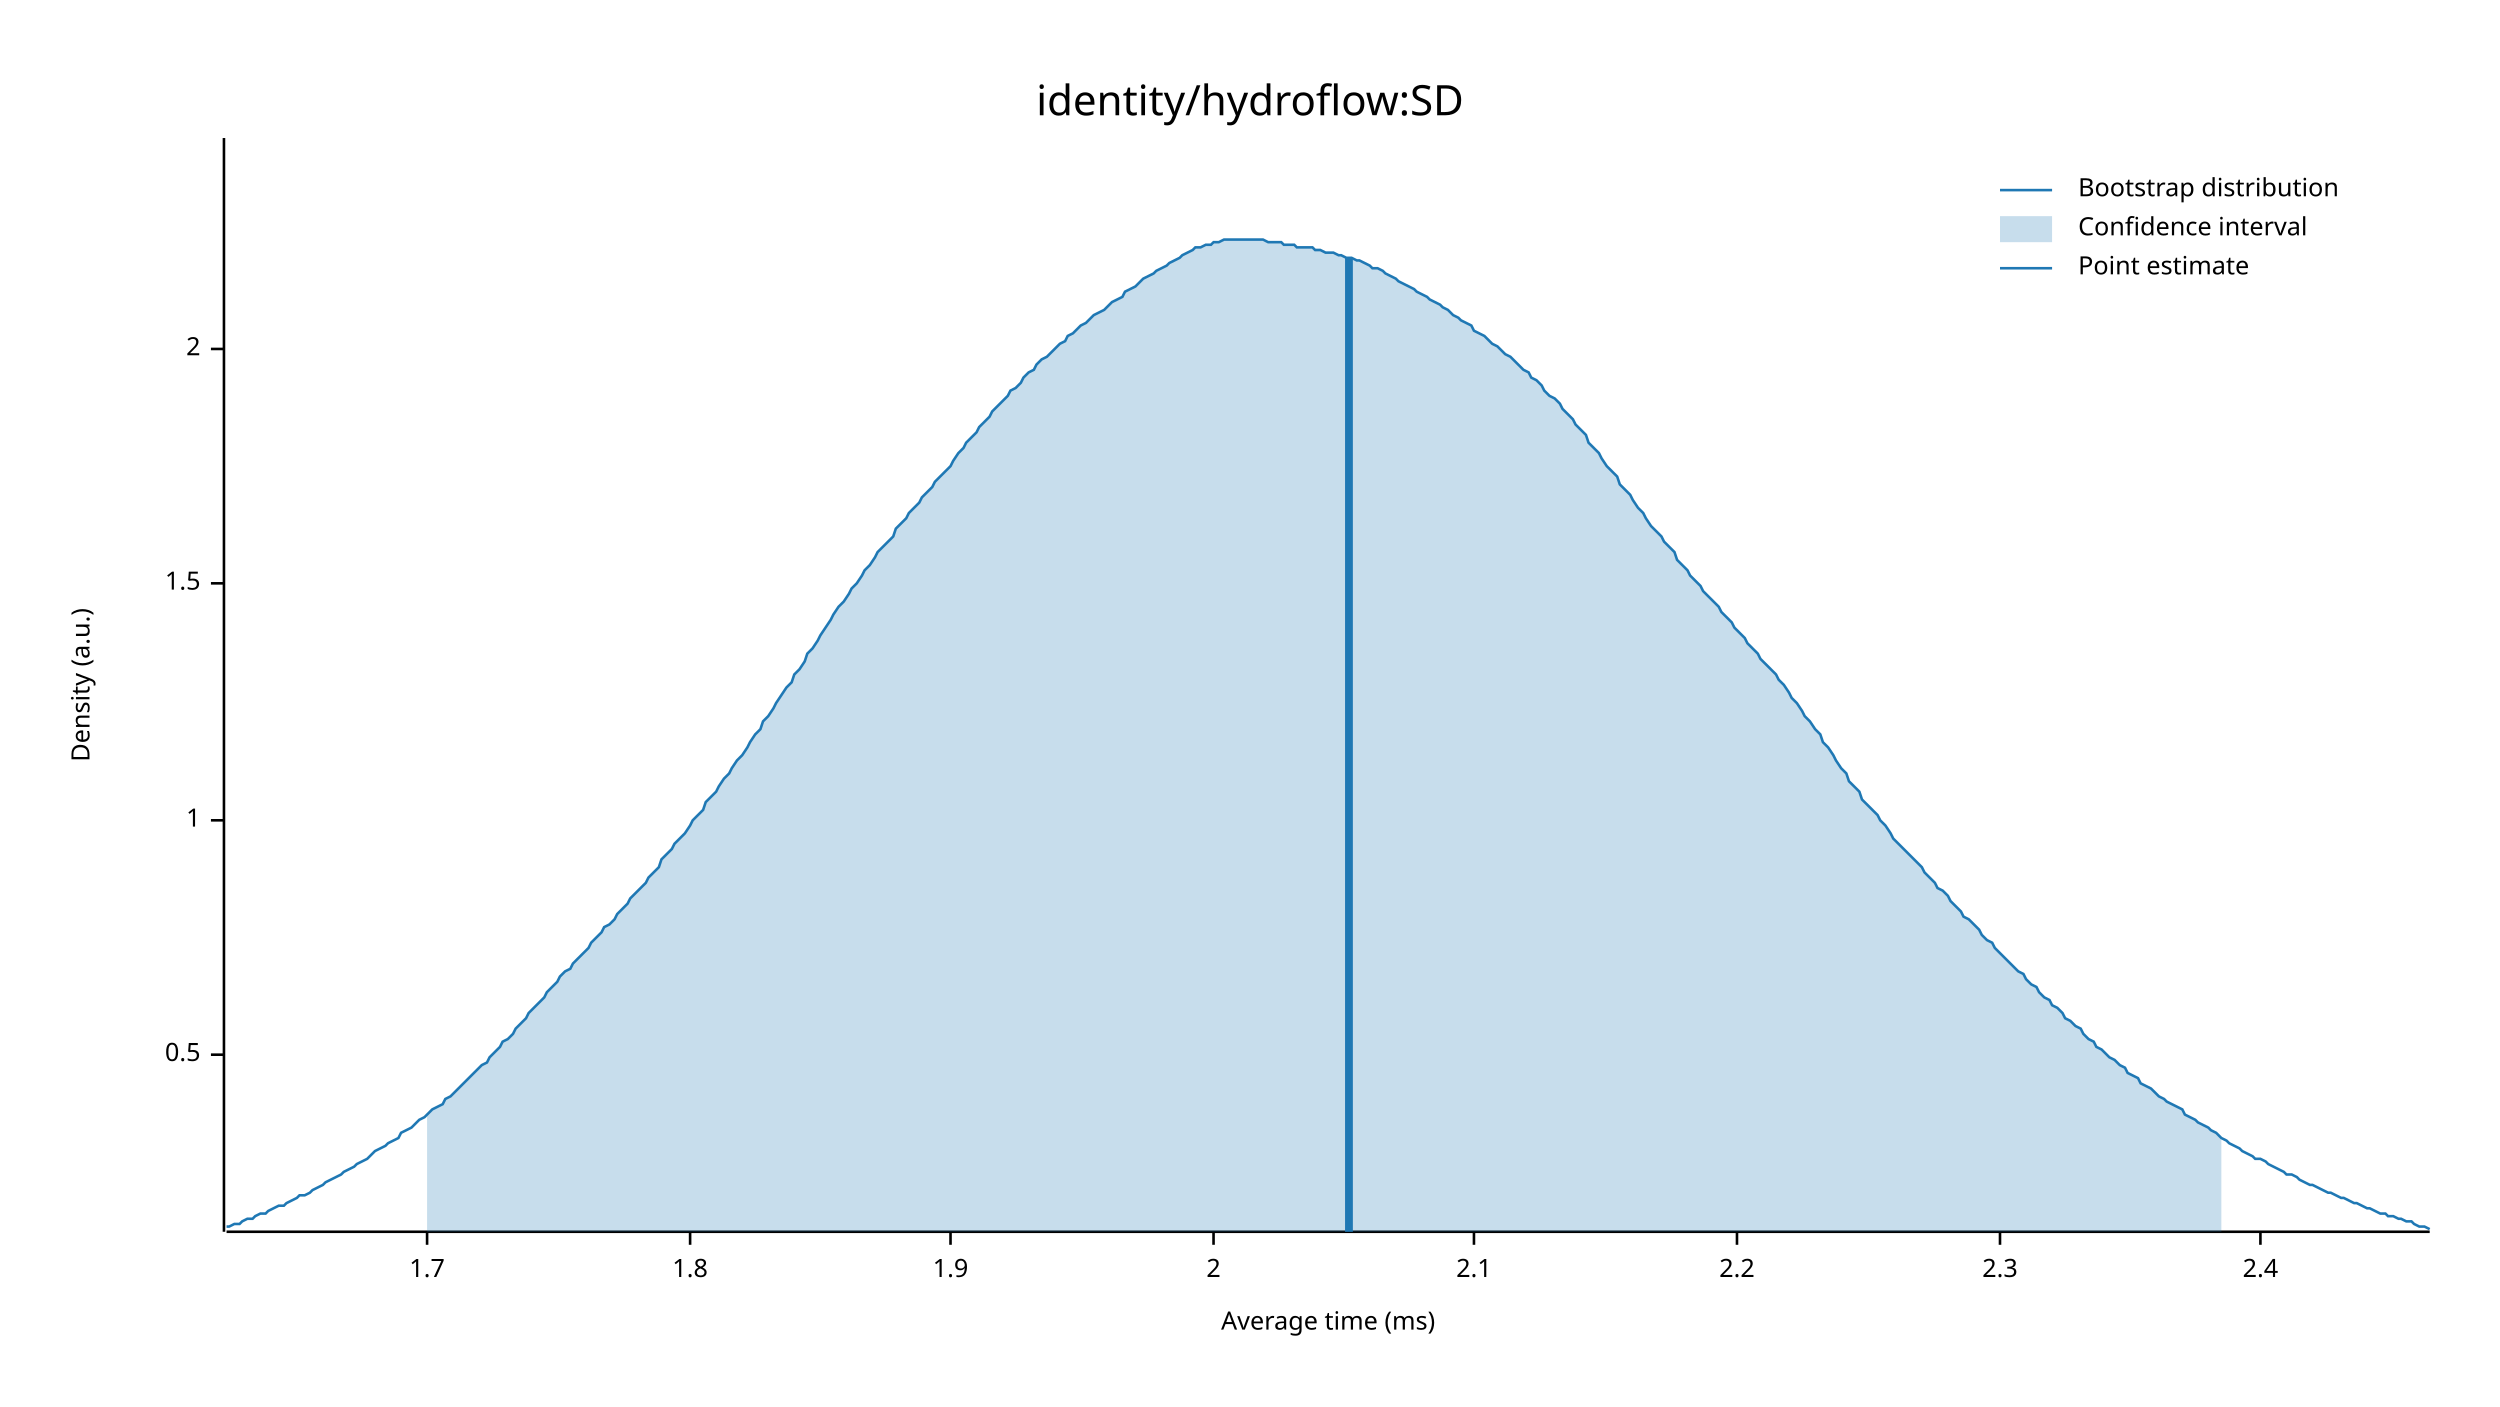
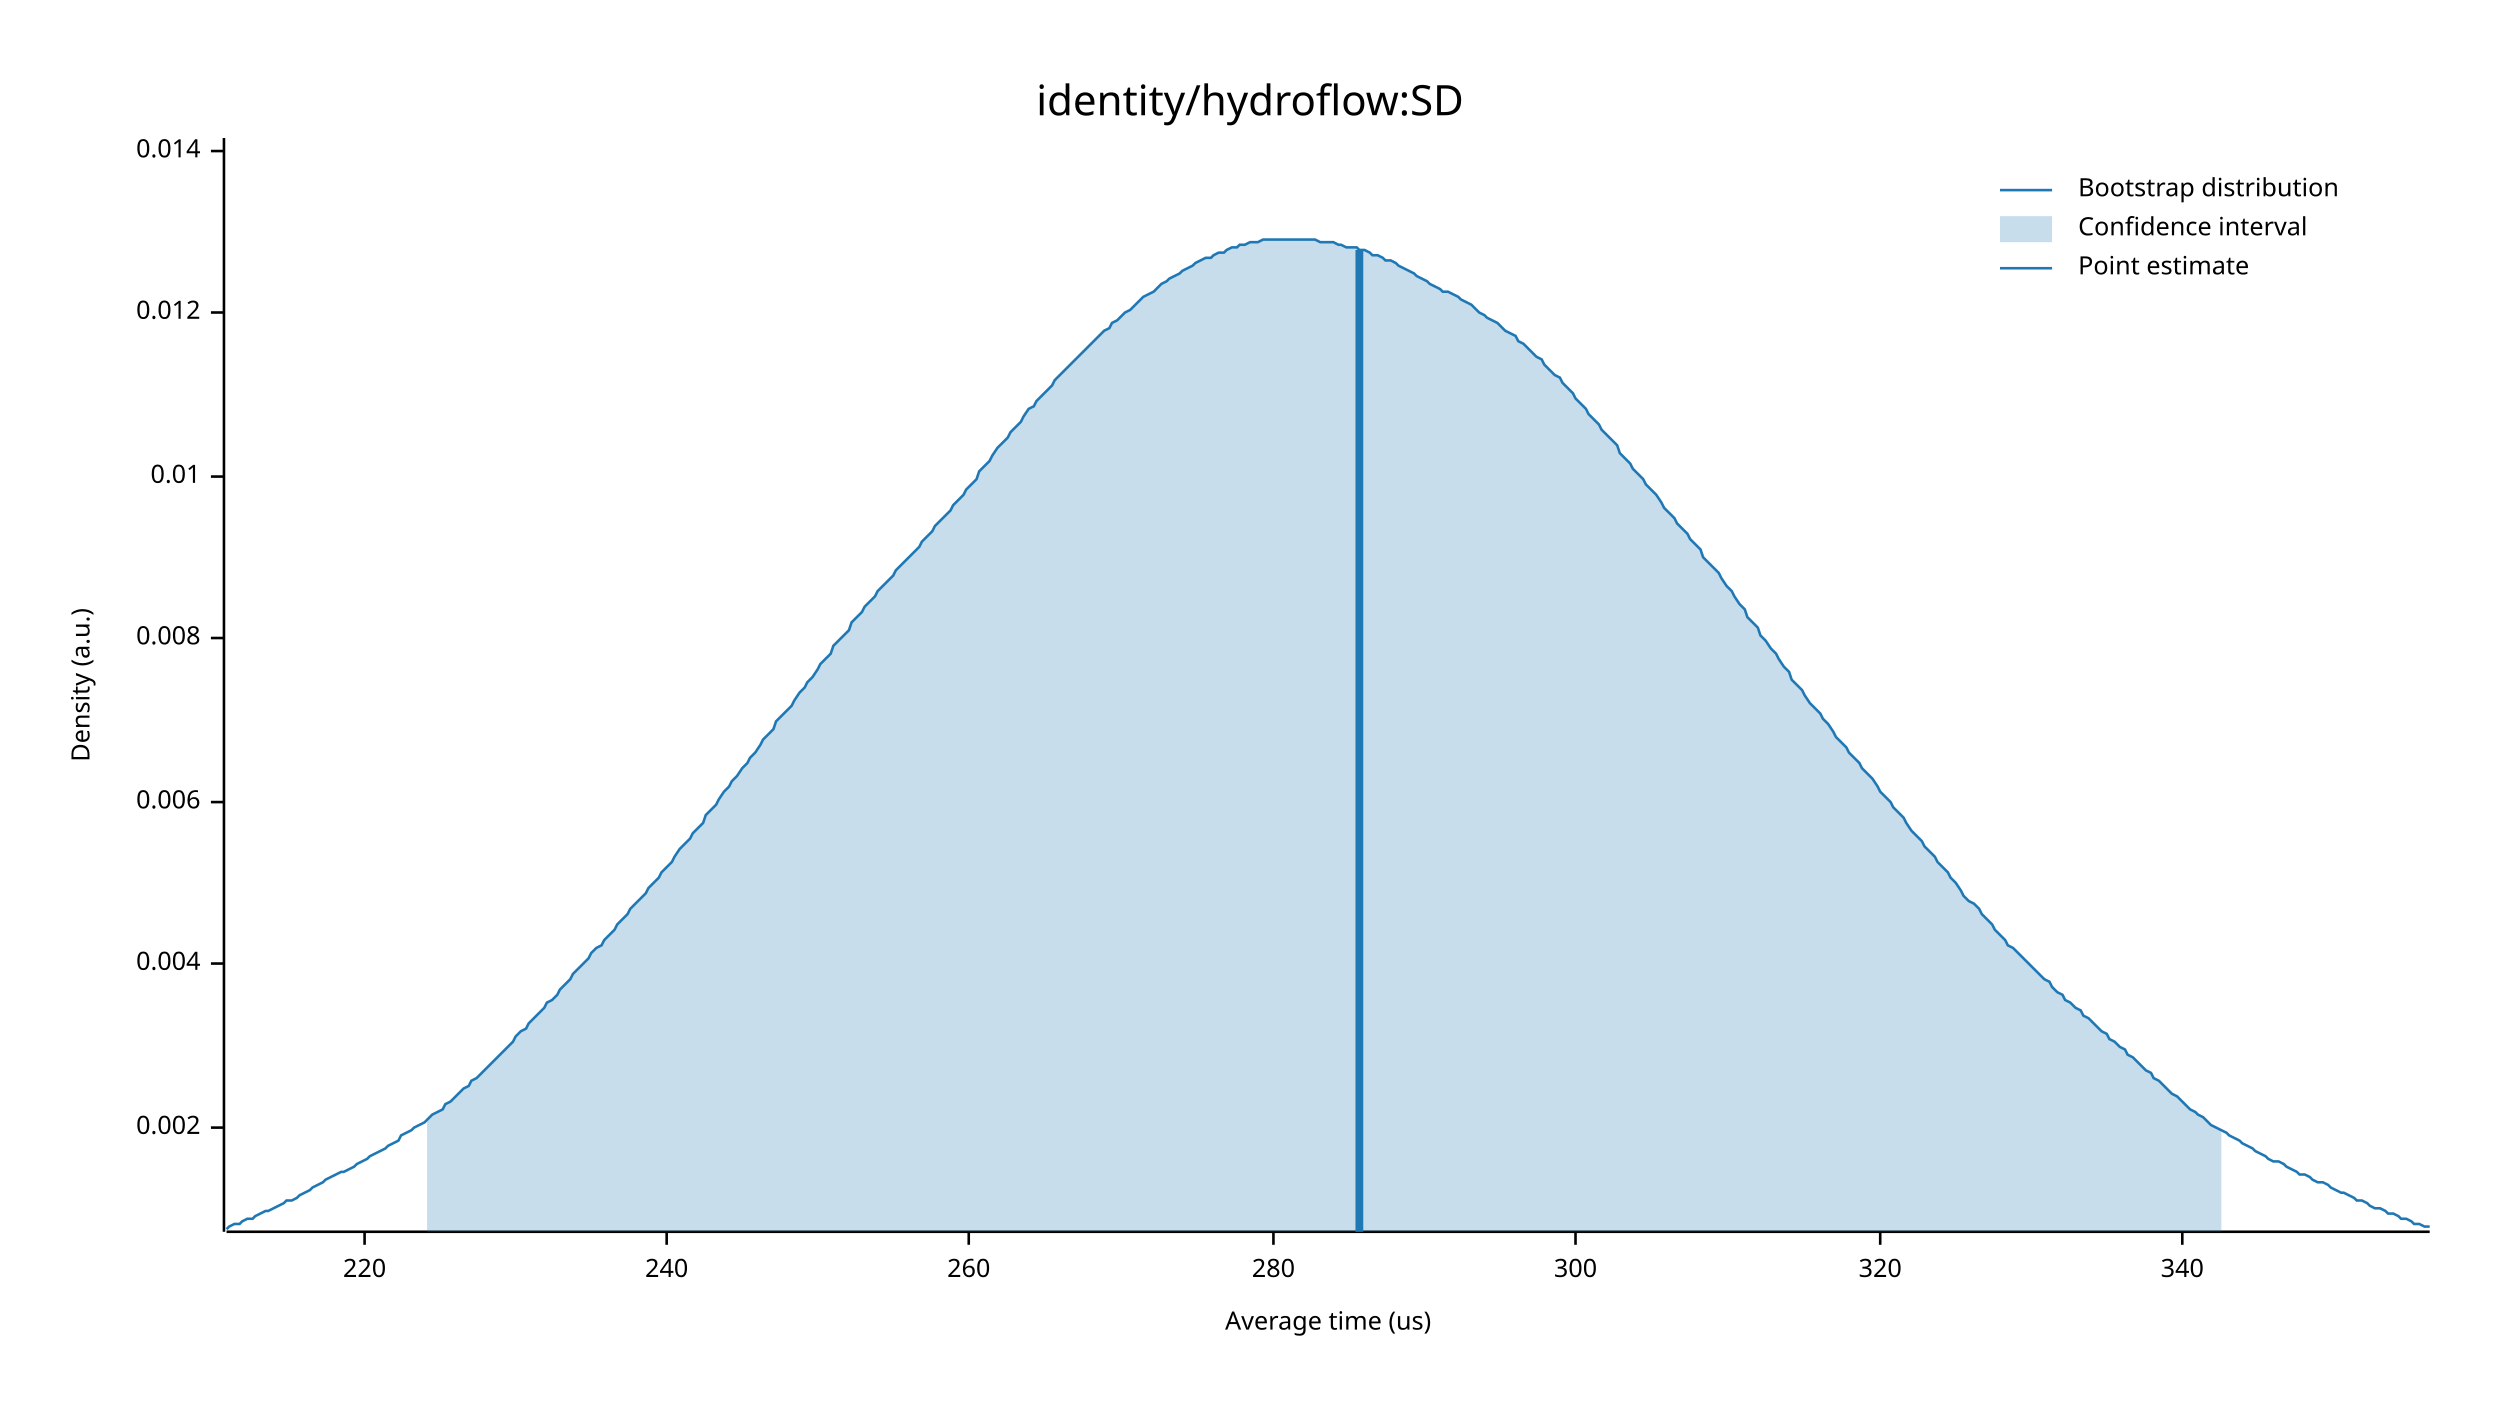
<svg xmlns="http://www.w3.org/2000/svg" width="960" height="540" viewBox="0 0 960 540">
  <text x="480" y="32" dy="0.76em" text-anchor="middle" font-family="sans-serif" font-size="16.129" opacity="1" fill="#000000">
identity/hydroflow:SD
</text>
  <text x="27" y="263" dy="0.76em" text-anchor="middle" font-family="sans-serif" font-size="9.677" opacity="1" fill="#000000" transform="rotate(270, 27, 263)">
Density (a.u.)
</text>
  <text x="510" y="513" dy="-0.5ex" text-anchor="middle" font-family="sans-serif" font-size="9.677" opacity="1" fill="#000000">
- Average time (ms)
+ Average time (us)
</text>
  <polyline fill="none" opacity="1" stroke="#000000" stroke-width="1" points="86,53 86,473 " />
-   <text x="77" y="405" dy="0.5ex" text-anchor="end" font-family="sans-serif" font-size="9.677" opacity="1" fill="#000000">
- 0.5
+   <text x="77" y="433" dy="0.5ex" text-anchor="end" font-family="sans-serif" font-size="9.677" opacity="1" fill="#000000">
+ 0.002
</text>
-   <polyline fill="none" opacity="1" stroke="#000000" stroke-width="1" points="81,405 86,405 " />
-   <text x="77" y="315" dy="0.5ex" text-anchor="end" font-family="sans-serif" font-size="9.677" opacity="1" fill="#000000">
- 1
+   <polyline fill="none" opacity="1" stroke="#000000" stroke-width="1" points="81,433 86,433 " />
+   <text x="77" y="370" dy="0.5ex" text-anchor="end" font-family="sans-serif" font-size="9.677" opacity="1" fill="#000000">
+ 0.004
</text>
-   <polyline fill="none" opacity="1" stroke="#000000" stroke-width="1" points="81,315 86,315 " />
-   <text x="77" y="224" dy="0.5ex" text-anchor="end" font-family="sans-serif" font-size="9.677" opacity="1" fill="#000000">
- 1.5
+   <polyline fill="none" opacity="1" stroke="#000000" stroke-width="1" points="81,370 86,370 " />
+   <text x="77" y="308" dy="0.5ex" text-anchor="end" font-family="sans-serif" font-size="9.677" opacity="1" fill="#000000">
+ 0.006
</text>
-   <polyline fill="none" opacity="1" stroke="#000000" stroke-width="1" points="81,224 86,224 " />
-   <text x="77" y="134" dy="0.5ex" text-anchor="end" font-family="sans-serif" font-size="9.677" opacity="1" fill="#000000">
- 2
+   <polyline fill="none" opacity="1" stroke="#000000" stroke-width="1" points="81,308 86,308 " />
+   <text x="77" y="245" dy="0.5ex" text-anchor="end" font-family="sans-serif" font-size="9.677" opacity="1" fill="#000000">
+ 0.008
</text>
-   <polyline fill="none" opacity="1" stroke="#000000" stroke-width="1" points="81,134 86,134 " />
+   <polyline fill="none" opacity="1" stroke="#000000" stroke-width="1" points="81,245 86,245 " />
+   <text x="77" y="183" dy="0.5ex" text-anchor="end" font-family="sans-serif" font-size="9.677" opacity="1" fill="#000000">
+ 0.01
+ </text>
+   <polyline fill="none" opacity="1" stroke="#000000" stroke-width="1" points="81,183 86,183 " />
+   <text x="77" y="120" dy="0.5ex" text-anchor="end" font-family="sans-serif" font-size="9.677" opacity="1" fill="#000000">
+ 0.012
+ </text>
+   <polyline fill="none" opacity="1" stroke="#000000" stroke-width="1" points="81,120 86,120 " />
+   <text x="77" y="58" dy="0.5ex" text-anchor="end" font-family="sans-serif" font-size="9.677" opacity="1" fill="#000000">
+ 0.014
+ </text>
+   <polyline fill="none" opacity="1" stroke="#000000" stroke-width="1" points="81,58 86,58 " />
  <polyline fill="none" opacity="1" stroke="#000000" stroke-width="1" points="87,473 933,473 " />
-   <text x="164" y="483" dy="0.76em" text-anchor="middle" font-family="sans-serif" font-size="9.677" opacity="1" fill="#000000">
- 1.7
+   <text x="140" y="483" dy="0.76em" text-anchor="middle" font-family="sans-serif" font-size="9.677" opacity="1" fill="#000000">
+ 220
</text>
-   <polyline fill="none" opacity="1" stroke="#000000" stroke-width="1" points="164,473 164,478 " />
-   <text x="265" y="483" dy="0.76em" text-anchor="middle" font-family="sans-serif" font-size="9.677" opacity="1" fill="#000000">
- 1.8
+   <polyline fill="none" opacity="1" stroke="#000000" stroke-width="1" points="140,473 140,478 " />
+   <text x="256" y="483" dy="0.76em" text-anchor="middle" font-family="sans-serif" font-size="9.677" opacity="1" fill="#000000">
+ 240
</text>
-   <polyline fill="none" opacity="1" stroke="#000000" stroke-width="1" points="265,473 265,478 " />
-   <text x="365" y="483" dy="0.76em" text-anchor="middle" font-family="sans-serif" font-size="9.677" opacity="1" fill="#000000">
- 1.9
+   <polyline fill="none" opacity="1" stroke="#000000" stroke-width="1" points="256,473 256,478 " />
+   <text x="372" y="483" dy="0.76em" text-anchor="middle" font-family="sans-serif" font-size="9.677" opacity="1" fill="#000000">
+ 260
</text>
-   <polyline fill="none" opacity="1" stroke="#000000" stroke-width="1" points="365,473 365,478 " />
-   <text x="466" y="483" dy="0.76em" text-anchor="middle" font-family="sans-serif" font-size="9.677" opacity="1" fill="#000000">
- 2
+   <polyline fill="none" opacity="1" stroke="#000000" stroke-width="1" points="372,473 372,478 " />
+   <text x="489" y="483" dy="0.76em" text-anchor="middle" font-family="sans-serif" font-size="9.677" opacity="1" fill="#000000">
+ 280
</text>
-   <polyline fill="none" opacity="1" stroke="#000000" stroke-width="1" points="466,473 466,478 " />
-   <text x="566" y="483" dy="0.76em" text-anchor="middle" font-family="sans-serif" font-size="9.677" opacity="1" fill="#000000">
- 2.1
+   <polyline fill="none" opacity="1" stroke="#000000" stroke-width="1" points="489,473 489,478 " />
+   <text x="605" y="483" dy="0.76em" text-anchor="middle" font-family="sans-serif" font-size="9.677" opacity="1" fill="#000000">
+ 300
</text>
-   <polyline fill="none" opacity="1" stroke="#000000" stroke-width="1" points="566,473 566,478 " />
-   <text x="667" y="483" dy="0.76em" text-anchor="middle" font-family="sans-serif" font-size="9.677" opacity="1" fill="#000000">
- 2.2
+   <polyline fill="none" opacity="1" stroke="#000000" stroke-width="1" points="605,473 605,478 " />
+   <text x="722" y="483" dy="0.76em" text-anchor="middle" font-family="sans-serif" font-size="9.677" opacity="1" fill="#000000">
+ 320
</text>
-   <polyline fill="none" opacity="1" stroke="#000000" stroke-width="1" points="667,473 667,478 " />
-   <text x="768" y="483" dy="0.76em" text-anchor="middle" font-family="sans-serif" font-size="9.677" opacity="1" fill="#000000">
- 2.3
+   <polyline fill="none" opacity="1" stroke="#000000" stroke-width="1" points="722,473 722,478 " />
+   <text x="838" y="483" dy="0.76em" text-anchor="middle" font-family="sans-serif" font-size="9.677" opacity="1" fill="#000000">
+ 340
</text>
-   <polyline fill="none" opacity="1" stroke="#000000" stroke-width="1" points="768,473 768,478 " />
-   <text x="868" y="483" dy="0.76em" text-anchor="middle" font-family="sans-serif" font-size="9.677" opacity="1" fill="#000000">
- 2.4
- </text>
-   <polyline fill="none" opacity="1" stroke="#000000" stroke-width="1" points="868,473 868,478 " />
-   <polyline fill="none" opacity="1" stroke="#1F78B4" stroke-width="1" points="87,471 88,471 90,470 92,470 93,469 95,468 97,468 98,467 100,466 102,466 103,465 105,464 107,463 109,463 110,462 112,461 114,460 115,459 117,459 119,458 120,457 122,456 124,455 125,454 127,453 129,452 131,451 132,450 134,449 136,448 137,447 139,446 141,445 142,444 144,442 146,441 148,440 149,439 151,438 153,437 154,435 156,434 158,433 159,432 161,430 163,429 164,428 166,426 168,425 170,424 171,422 173,421 175,419 176,418 178,416 180,414 181,413 183,411 185,409 187,408 188,406 190,404 192,402 193,400 195,399 197,397 198,395 200,393 202,391 203,389 205,387 207,385 209,383 210,381 212,379 214,377 215,375 217,373 219,372 220,370 222,368 224,366 226,364 227,362 229,360 231,358 232,356 234,355 236,353 237,351 239,349 241,347 242,345 244,343 246,341 248,339 249,337 251,335 253,333 254,330 256,328 258,326 259,324 261,322 263,320 265,317 266,315 268,313 270,311 271,308 273,306 275,304 276,302 278,299 280,297 281,295 283,292 285,290 287,287 288,285 290,282 292,280 293,277 295,275 297,272 298,270 300,267 302,264 304,262 305,259 307,257 309,254 310,251 312,249 314,246 315,244 317,241 319,238 320,236 322,233 324,231 326,228 327,226 329,224 331,221 332,219 334,217 336,214 337,212 339,210 341,208 343,206 344,203 346,201 348,199 349,197 351,195 353,193 354,191 356,189 358,187 359,185 361,183 363,181 365,179 366,177 368,174 370,172 371,170 373,168 375,166 376,164 378,162 380,160 381,158 383,156 385,154 387,152 388,150 390,149 392,147 393,145 395,143 397,142 398,140 400,138 402,137 404,135 405,134 407,132 409,131 410,129 412,128 414,126 415,125 417,124 419,122 420,121 422,120 424,119 426,117 427,116 429,115 431,114 432,112 434,111 436,110 437,109 439,107 441,106 443,105 444,104 446,103 448,102 449,101 451,100 453,99 454,98 456,97 458,96 459,95 461,95 463,94 465,94 466,93 468,93 470,92 471,92 473,92 475,92 476,92 478,92 480,92 482,92 483,92 485,92 487,93 488,93 490,93 492,93 493,94 495,94 497,94 498,95 500,95 502,95 504,95 505,96 507,96 509,97 510,97 512,97 514,98 515,98 517,99 519,99 521,100 522,100 524,101 526,102 527,103 529,103 531,104 532,105 534,106 536,107 537,108 539,109 541,110 543,111 544,112 546,113 548,114 549,115 551,116 553,117 554,118 556,119 558,121 560,122 561,123 563,124 565,125 566,127 568,128 570,129 571,130 573,132 575,133 576,134 578,136 580,137 582,139 583,140 585,142 587,143 588,145 590,146 592,148 593,150 595,152 597,153 599,155 600,157 602,159 604,161 605,163 607,165 609,167 610,170 612,172 614,174 615,176 617,179 619,181 621,183 622,186 624,188 626,190 627,192 629,195 631,197 632,199 634,202 636,204 638,206 639,208 641,210 643,212 644,215 646,217 648,219 649,221 651,223 653,225 654,227 656,229 658,231 660,233 661,235 663,237 665,239 666,241 668,243 670,245 671,247 673,249 675,251 676,253 678,255 680,257 682,259 683,261 685,263 687,266 688,268 690,270 692,273 693,275 695,277 697,280 699,282 700,285 702,287 704,290 705,292 707,295 709,297 710,300 712,302 714,304 715,307 717,309 719,311 721,313 722,315 724,317 726,320 727,322 729,324 731,326 732,327 734,329 736,331 738,333 739,335 741,337 743,339 744,341 746,342 748,344 749,346 751,348 753,350 754,352 756,353 758,355 760,357 761,359 763,361 765,362 766,364 768,366 770,368 771,369 773,371 775,373 777,374 778,376 780,378 782,379 783,381 785,383 787,384 788,386 790,387 792,389 793,391 795,392 797,394 799,395 800,397 802,399 804,400 805,402 807,403 809,405 810,406 812,407 814,409 816,410 817,412 819,413 821,414 822,416 824,417 826,418 827,419 829,421 831,422 832,423 834,424 836,425 838,426 839,428 841,429 843,430 844,431 846,432 848,433 849,434 851,435 853,437 855,438 856,439 858,440 860,441 861,442 863,443 865,444 866,445 868,445 870,446 871,447 873,448 875,449 877,450 878,451 880,451 882,452 883,453 885,454 887,455 888,455 890,456 892,457 894,458 895,458 897,459 899,460 900,460 902,461 904,462 905,462 907,463 909,464 910,464 912,465 914,466 916,466 917,467 919,467 921,468 922,468 924,469 926,469 927,470 929,471 931,471 933,472 " />
-   <polygon opacity="0.25" fill="#1F78B4" points="164,428 166,426 168,425 170,424 171,422 173,421 175,419 176,418 178,416 180,414 181,413 183,411 185,409 187,408 188,406 190,404 192,402 193,400 195,399 197,397 198,395 200,393 202,391 203,389 205,387 207,385 209,383 210,381 212,379 214,377 215,375 217,373 219,372 220,370 222,368 224,366 226,364 227,362 229,360 231,358 232,356 234,355 236,353 237,351 239,349 241,347 242,345 244,343 246,341 248,339 249,337 251,335 253,333 254,330 256,328 258,326 259,324 261,322 263,320 265,317 266,315 268,313 270,311 271,308 273,306 275,304 276,302 278,299 280,297 281,295 283,292 285,290 287,287 288,285 290,282 292,280 293,277 295,275 297,272 298,270 300,267 302,264 304,262 305,259 307,257 309,254 310,251 312,249 314,246 315,244 317,241 319,238 320,236 322,233 324,231 326,228 327,226 329,224 331,221 332,219 334,217 336,214 337,212 339,210 341,208 343,206 344,203 346,201 348,199 349,197 351,195 353,193 354,191 356,189 358,187 359,185 361,183 363,181 365,179 366,177 368,174 370,172 371,170 373,168 375,166 376,164 378,162 380,160 381,158 383,156 385,154 387,152 388,150 390,149 392,147 393,145 395,143 397,142 398,140 400,138 402,137 404,135 405,134 407,132 409,131 410,129 412,128 414,126 415,125 417,124 419,122 420,121 422,120 424,119 426,117 427,116 429,115 431,114 432,112 434,111 436,110 437,109 439,107 441,106 443,105 444,104 446,103 448,102 449,101 451,100 453,99 454,98 456,97 458,96 459,95 461,95 463,94 465,94 466,93 468,93 470,92 471,92 473,92 475,92 476,92 478,92 480,92 482,92 483,92 485,92 487,93 488,93 490,93 492,93 493,94 495,94 497,94 498,95 500,95 502,95 504,95 505,96 507,96 509,97 510,97 512,97 514,98 515,98 517,99 519,99 521,100 522,100 524,101 526,102 527,103 529,103 531,104 532,105 534,106 536,107 537,108 539,109 541,110 543,111 544,112 546,113 548,114 549,115 551,116 553,117 554,118 556,119 558,121 560,122 561,123 563,124 565,125 566,127 568,128 570,129 571,130 573,132 575,133 576,134 578,136 580,137 582,139 583,140 585,142 587,143 588,145 590,146 592,148 593,150 595,152 597,153 599,155 600,157 602,159 604,161 605,163 607,165 609,167 610,170 612,172 614,174 615,176 617,179 619,181 621,183 622,186 624,188 626,190 627,192 629,195 631,197 632,199 634,202 636,204 638,206 639,208 641,210 643,212 644,215 646,217 648,219 649,221 651,223 653,225 654,227 656,229 658,231 660,233 661,235 663,237 665,239 666,241 668,243 670,245 671,247 673,249 675,251 676,253 678,255 680,257 682,259 683,261 685,263 687,266 688,268 690,270 692,273 693,275 695,277 697,280 699,282 700,285 702,287 704,290 705,292 707,295 709,297 710,300 712,302 714,304 715,307 717,309 719,311 721,313 722,315 724,317 726,320 727,322 729,324 731,326 732,327 734,329 736,331 738,333 739,335 741,337 743,339 744,341 746,342 748,344 749,346 751,348 753,350 754,352 756,353 758,355 760,357 761,359 763,361 765,362 766,364 768,366 770,368 771,369 773,371 775,373 777,374 778,376 780,378 782,379 783,381 785,383 787,384 788,386 790,387 792,389 793,391 795,392 797,394 799,395 800,397 802,399 804,400 805,402 807,403 809,405 810,406 812,407 814,409 816,410 817,412 819,413 821,414 822,416 824,417 826,418 827,419 829,421 831,422 832,423 834,424 836,425 838,426 839,428 841,429 843,430 844,431 846,432 848,433 849,434 851,435 853,437 853,473 164,473 " />
-   <polyline fill="none" opacity="1" stroke="#1F78B4" stroke-width="3" points="518,473 518,99 " />
+   <polyline fill="none" opacity="1" stroke="#000000" stroke-width="1" points="838,473 838,478 " />
+   <polyline fill="none" opacity="1" stroke="#1F78B4" stroke-width="1" points="87,472 88,471 90,470 92,470 93,469 95,468 97,468 98,467 100,466 102,465 103,465 105,464 107,463 109,462 110,461 112,461 114,460 115,459 117,458 119,457 120,456 122,455 124,454 125,453 127,452 129,451 131,450 132,450 134,449 136,448 137,447 139,446 141,445 142,444 144,443 146,442 148,441 149,440 151,439 153,438 154,436 156,435 158,434 159,433 161,432 163,431 164,430 166,428 168,427 170,426 171,424 173,423 175,421 176,420 178,418 180,417 181,415 183,414 185,412 187,410 188,409 190,407 192,405 193,404 195,402 197,400 198,398 200,396 202,395 203,393 205,391 207,389 209,387 210,385 212,384 214,382 215,380 217,378 219,376 220,374 222,372 224,370 226,368 227,366 229,364 231,363 232,361 234,359 236,357 237,355 239,353 241,351 242,349 244,347 246,345 248,343 249,341 251,339 253,337 254,335 256,333 258,331 259,329 261,326 263,324 265,322 266,320 268,318 270,316 271,313 273,311 275,309 276,307 278,304 280,302 281,300 283,298 285,295 287,293 288,291 290,289 292,286 293,284 295,282 297,280 298,277 300,275 302,273 304,271 305,269 307,266 309,264 310,262 312,260 314,257 315,255 317,253 319,251 320,248 322,246 324,244 326,242 327,239 329,237 331,235 332,233 334,231 336,229 337,227 339,225 341,223 343,221 344,219 346,217 348,215 349,214 351,212 353,210 354,208 356,206 358,204 359,202 361,200 363,198 365,196 366,194 368,192 370,190 371,188 373,186 375,184 376,181 378,179 380,177 381,175 383,172 385,170 387,168 388,166 390,164 392,162 393,160 395,157 397,156 398,154 400,152 402,150 404,148 405,146 407,144 409,142 410,141 412,139 414,137 415,136 417,134 419,132 420,131 422,129 424,127 426,126 427,124 429,123 431,121 432,120 434,119 436,117 437,116 439,114 441,113 443,112 444,111 446,109 448,108 449,107 451,106 453,105 454,104 456,103 458,102 459,101 461,100 463,99 465,99 466,98 468,97 470,97 471,96 473,95 475,95 476,94 478,94 480,93 482,93 483,93 485,92 487,92 488,92 490,92 492,92 493,92 495,92 497,92 498,92 500,92 502,92 504,92 505,92 507,93 509,93 510,93 512,93 514,94 515,94 517,95 519,95 521,95 522,96 524,96 526,97 527,98 529,98 531,99 532,100 534,100 536,101 537,102 539,103 541,104 543,105 544,106 546,107 548,108 549,109 551,110 553,111 554,112 556,112 558,113 560,114 561,115 563,116 565,117 566,118 568,120 570,121 571,122 573,123 575,124 576,125 578,127 580,128 582,129 583,131 585,132 587,134 588,135 590,137 592,138 593,140 595,142 597,144 599,145 600,147 602,149 604,151 605,153 607,155 609,157 610,159 612,161 614,163 615,165 617,167 619,169 621,171 622,174 624,176 626,178 627,180 629,182 631,184 632,186 634,188 636,190 638,193 639,195 641,197 643,199 644,201 646,203 648,205 649,207 651,209 653,211 654,214 656,216 658,218 660,220 661,222 663,225 665,227 666,229 668,232 670,234 671,237 673,239 675,241 676,244 678,246 680,249 682,251 683,253 685,256 687,258 688,261 690,263 692,265 693,267 695,270 697,272 699,274 700,276 702,278 704,281 705,283 707,285 709,287 710,289 712,291 714,293 715,295 717,297 719,299 721,302 722,304 724,306 726,308 727,310 729,312 731,314 732,316 734,319 736,321 738,323 739,325 741,327 743,329 744,331 746,333 748,335 749,337 751,339 753,342 754,344 756,346 758,347 760,349 761,351 763,353 765,355 766,357 768,359 770,361 771,363 773,364 775,366 777,368 778,369 780,371 782,373 783,374 785,376 787,377 788,379 790,381 792,382 793,384 795,385 797,387 799,388 800,390 802,391 804,393 805,394 807,396 809,397 810,399 812,400 814,402 816,403 817,405 819,406 821,408 822,409 824,411 826,412 827,414 829,415 831,417 832,418 834,420 836,421 838,423 839,424 841,426 843,427 844,428 846,429 848,431 849,432 851,433 853,434 855,435 856,436 858,437 860,438 861,439 863,440 865,441 866,442 868,443 870,444 871,445 873,446 875,446 877,447 878,448 880,449 882,450 883,451 885,451 887,452 888,453 890,454 892,454 894,455 895,456 897,457 899,458 900,458 902,459 904,460 905,461 907,461 909,462 910,463 912,464 914,464 916,465 917,466 919,466 921,467 922,468 924,468 926,469 927,470 929,470 931,471 933,471 " />
+   <polygon opacity="0.25" fill="#1F78B4" points="164,430 166,428 168,427 170,426 171,424 173,423 175,421 176,420 178,418 180,417 181,415 183,414 185,412 187,410 188,409 190,407 192,405 193,404 195,402 197,400 198,398 200,396 202,395 203,393 205,391 207,389 209,387 210,385 212,384 214,382 215,380 217,378 219,376 220,374 222,372 224,370 226,368 227,366 229,364 231,363 232,361 234,359 236,357 237,355 239,353 241,351 242,349 244,347 246,345 248,343 249,341 251,339 253,337 254,335 256,333 258,331 259,329 261,326 263,324 265,322 266,320 268,318 270,316 271,313 273,311 275,309 276,307 278,304 280,302 281,300 283,298 285,295 287,293 288,291 290,289 292,286 293,284 295,282 297,280 298,277 300,275 302,273 304,271 305,269 307,266 309,264 310,262 312,260 314,257 315,255 317,253 319,251 320,248 322,246 324,244 326,242 327,239 329,237 331,235 332,233 334,231 336,229 337,227 339,225 341,223 343,221 344,219 346,217 348,215 349,214 351,212 353,210 354,208 356,206 358,204 359,202 361,200 363,198 365,196 366,194 368,192 370,190 371,188 373,186 375,184 376,181 378,179 380,177 381,175 383,172 385,170 387,168 388,166 390,164 392,162 393,160 395,157 397,156 398,154 400,152 402,150 404,148 405,146 407,144 409,142 410,141 412,139 414,137 415,136 417,134 419,132 420,131 422,129 424,127 426,126 427,124 429,123 431,121 432,120 434,119 436,117 437,116 439,114 441,113 443,112 444,111 446,109 448,108 449,107 451,106 453,105 454,104 456,103 458,102 459,101 461,100 463,99 465,99 466,98 468,97 470,97 471,96 473,95 475,95 476,94 478,94 480,93 482,93 483,93 485,92 487,92 488,92 490,92 492,92 493,92 495,92 497,92 498,92 500,92 502,92 504,92 505,92 507,93 509,93 510,93 512,93 514,94 515,94 517,95 519,95 521,95 522,96 524,96 526,97 527,98 529,98 531,99 532,100 534,100 536,101 537,102 539,103 541,104 543,105 544,106 546,107 548,108 549,109 551,110 553,111 554,112 556,112 558,113 560,114 561,115 563,116 565,117 566,118 568,120 570,121 571,122 573,123 575,124 576,125 578,127 580,128 582,129 583,131 585,132 587,134 588,135 590,137 592,138 593,140 595,142 597,144 599,145 600,147 602,149 604,151 605,153 607,155 609,157 610,159 612,161 614,163 615,165 617,167 619,169 621,171 622,174 624,176 626,178 627,180 629,182 631,184 632,186 634,188 636,190 638,193 639,195 641,197 643,199 644,201 646,203 648,205 649,207 651,209 653,211 654,214 656,216 658,218 660,220 661,222 663,225 665,227 666,229 668,232 670,234 671,237 673,239 675,241 676,244 678,246 680,249 682,251 683,253 685,256 687,258 688,261 690,263 692,265 693,267 695,270 697,272 699,274 700,276 702,278 704,281 705,283 707,285 709,287 710,289 712,291 714,293 715,295 717,297 719,299 721,302 722,304 724,306 726,308 727,310 729,312 731,314 732,316 734,319 736,321 738,323 739,325 741,327 743,329 744,331 746,333 748,335 749,337 751,339 753,342 754,344 756,346 758,347 760,349 761,351 763,353 765,355 766,357 768,359 770,361 771,363 773,364 775,366 777,368 778,369 780,371 782,373 783,374 785,376 787,377 788,379 790,381 792,382 793,384 795,385 797,387 799,388 800,390 802,391 804,393 805,394 807,396 809,397 810,399 812,400 814,402 816,403 817,405 819,406 821,408 822,409 824,411 826,412 827,414 829,415 831,417 832,418 834,420 836,421 838,423 839,424 841,426 843,427 844,428 846,429 848,431 849,432 851,433 853,434 853,473 164,473 " />
+   <polyline fill="none" opacity="1" stroke="#1F78B4" stroke-width="3" points="522,473 522,96 " />
  <text x="798" y="68" dy="0.76em" text-anchor="start" font-family="sans-serif" font-size="9.677" opacity="1" fill="#000000">
Bootstrap distribution
</text>
  <text x="798" y="83" dy="0.76em" text-anchor="start" font-family="sans-serif" font-size="9.677" opacity="1" fill="#000000">
Confidence interval
</text>
  <text x="798" y="98" dy="0.76em" text-anchor="start" font-family="sans-serif" font-size="9.677" opacity="1" fill="#000000">
Point estimate
</text>
  <polyline fill="none" opacity="1" stroke="#1F78B4" stroke-width="1" points="768,73 788,73 " />
  <rect x="768" y="83" width="20" height="10" opacity="0.25" fill="#1F78B4" stroke="none" />
  <polyline fill="none" opacity="1" stroke="#1F78B4" stroke-width="1" points="768,103 788,103 " />
</svg>
